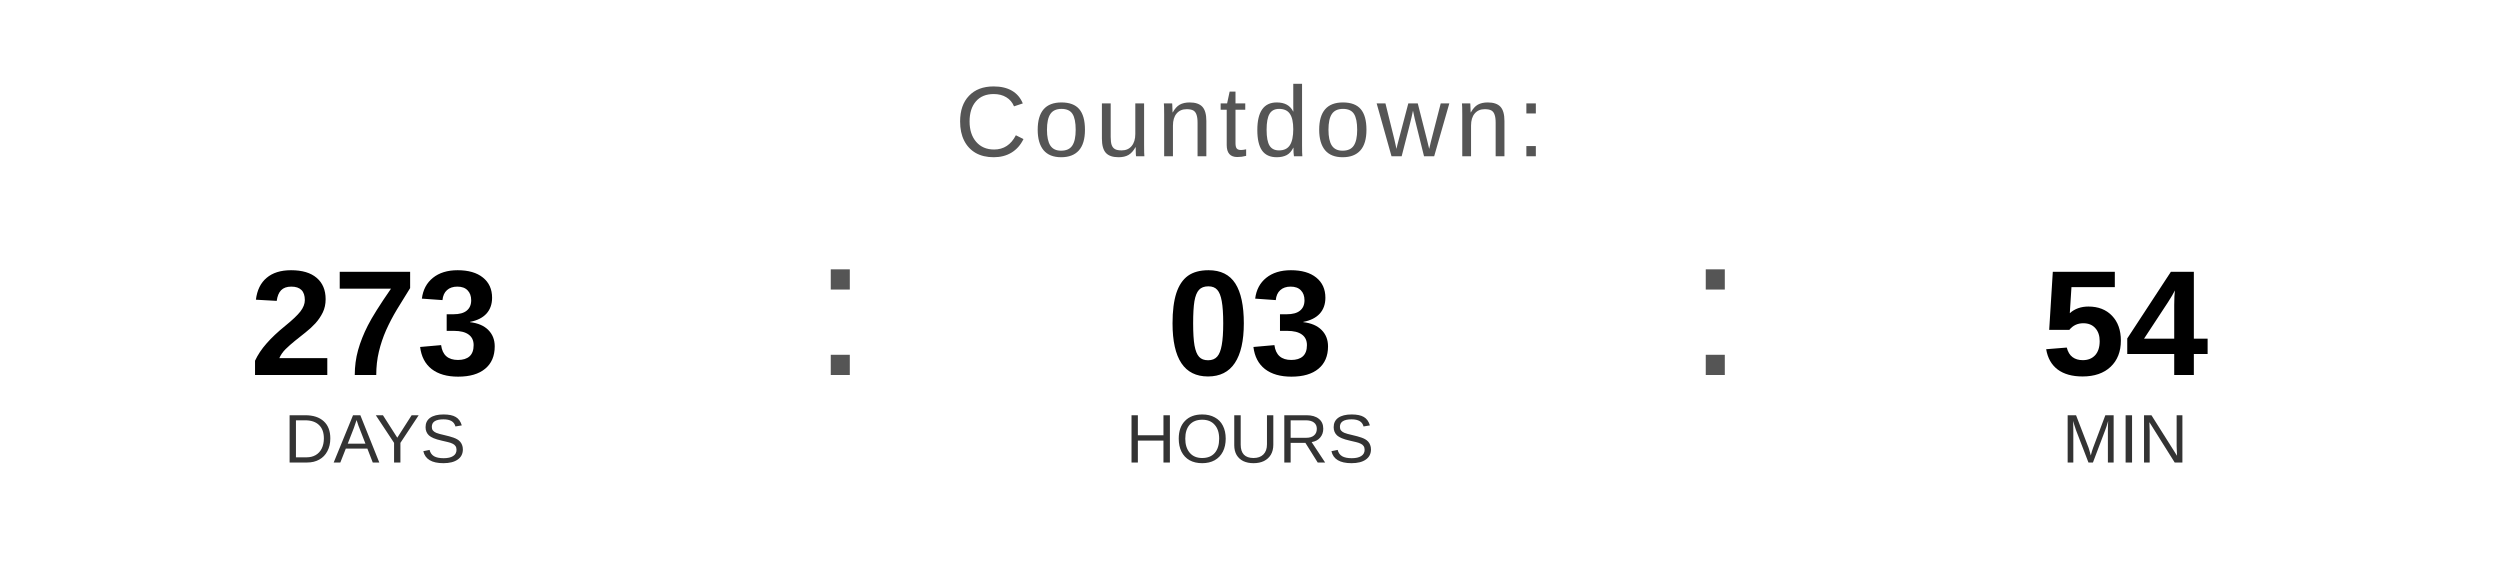
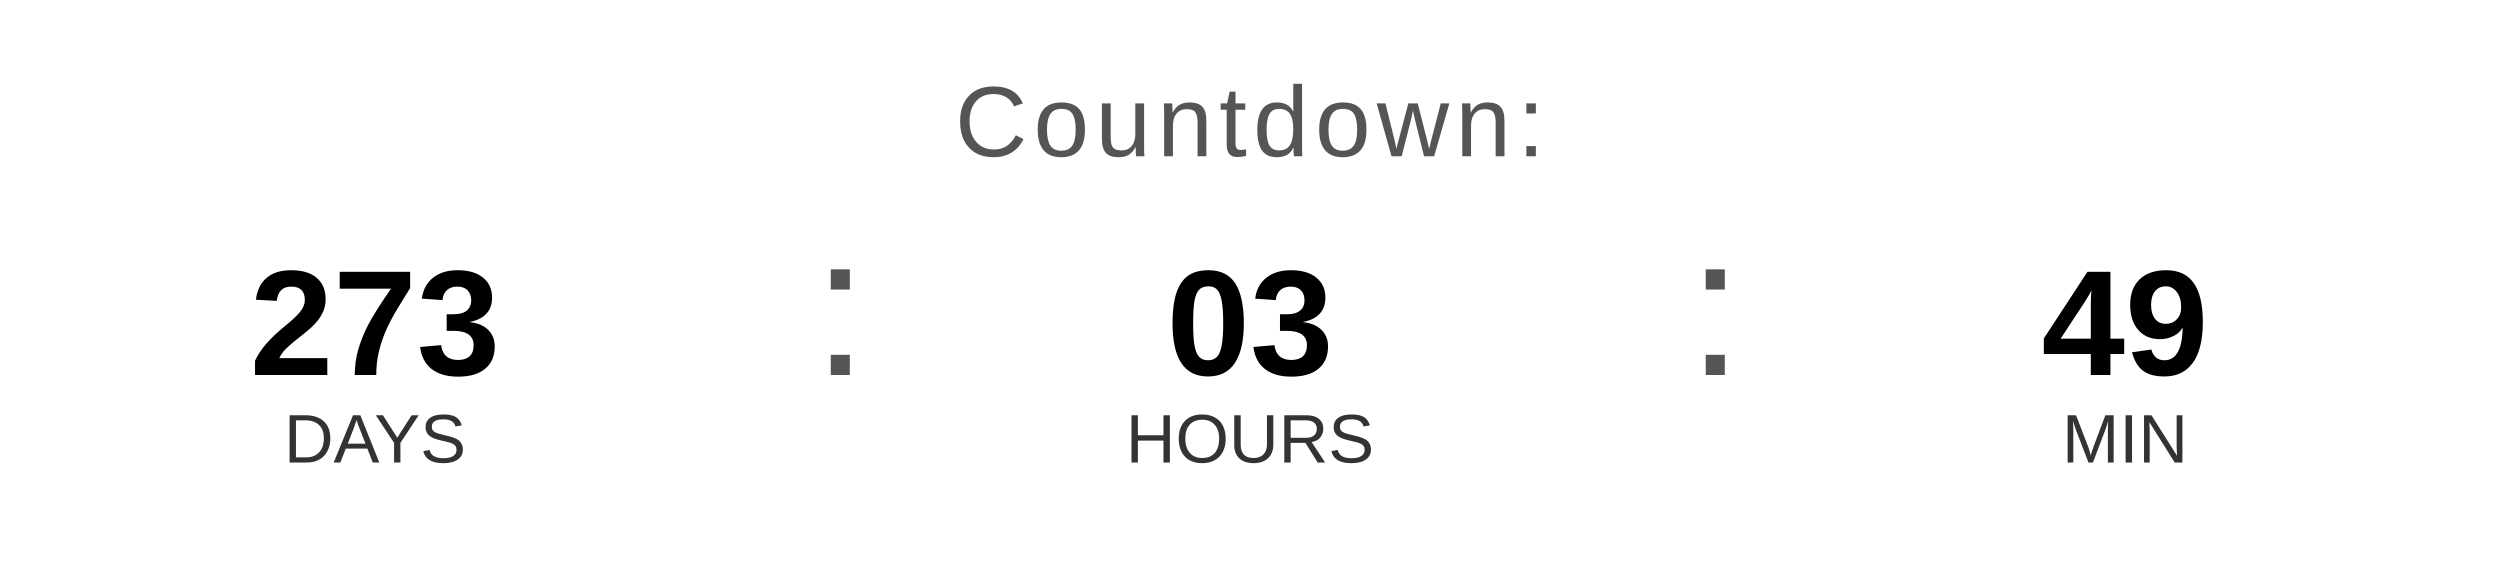
<svg xmlns="http://www.w3.org/2000/svg" width="400" height="90" viewBox="0 0 400 90">
  <text x="200" y="25" font-family="Arial, Helvetica, sans-serif" font-size="16" fill="#555555" text-anchor="middle" letter-spacing="1">
    Countdown:
  </text>
  <text x="60" y="60" font-family="Arial, Helvetica, sans-serif" font-size="24" font-weight="bold" fill="#000000" text-anchor="middle">273</text>
  <text x="60" y="74" font-family="Arial, Helvetica, sans-serif" font-size="11" fill="#333333" text-anchor="middle">DAYS</text>
  <text x="130" y="60" font-family="Arial, sans-serif" font-size="32" fill="#555555">:</text>
  <text x="200" y="60" font-family="Arial, Helvetica, sans-serif" font-size="24" font-weight="bold" fill="#000000" text-anchor="middle">03</text>
  <text x="200" y="74" font-family="Arial, Helvetica, sans-serif" font-size="11" fill="#333333" text-anchor="middle">HOURS</text>
  <text x="270" y="60" font-family="Arial, sans-serif" font-size="32" fill="#555555">:</text>
-   <text x="340" y="60" font-family="Arial, Helvetica, sans-serif" font-size="24" font-weight="bold" fill="#000000" text-anchor="middle">54</text>
+   <text x="340" y="60" font-family="Arial, Helvetica, sans-serif" font-size="24" font-weight="bold" fill="#000000" text-anchor="middle">49</text>
  <text x="340" y="74" font-family="Arial, Helvetica, sans-serif" font-size="11" fill="#333333" text-anchor="middle">MIN</text>
</svg>
